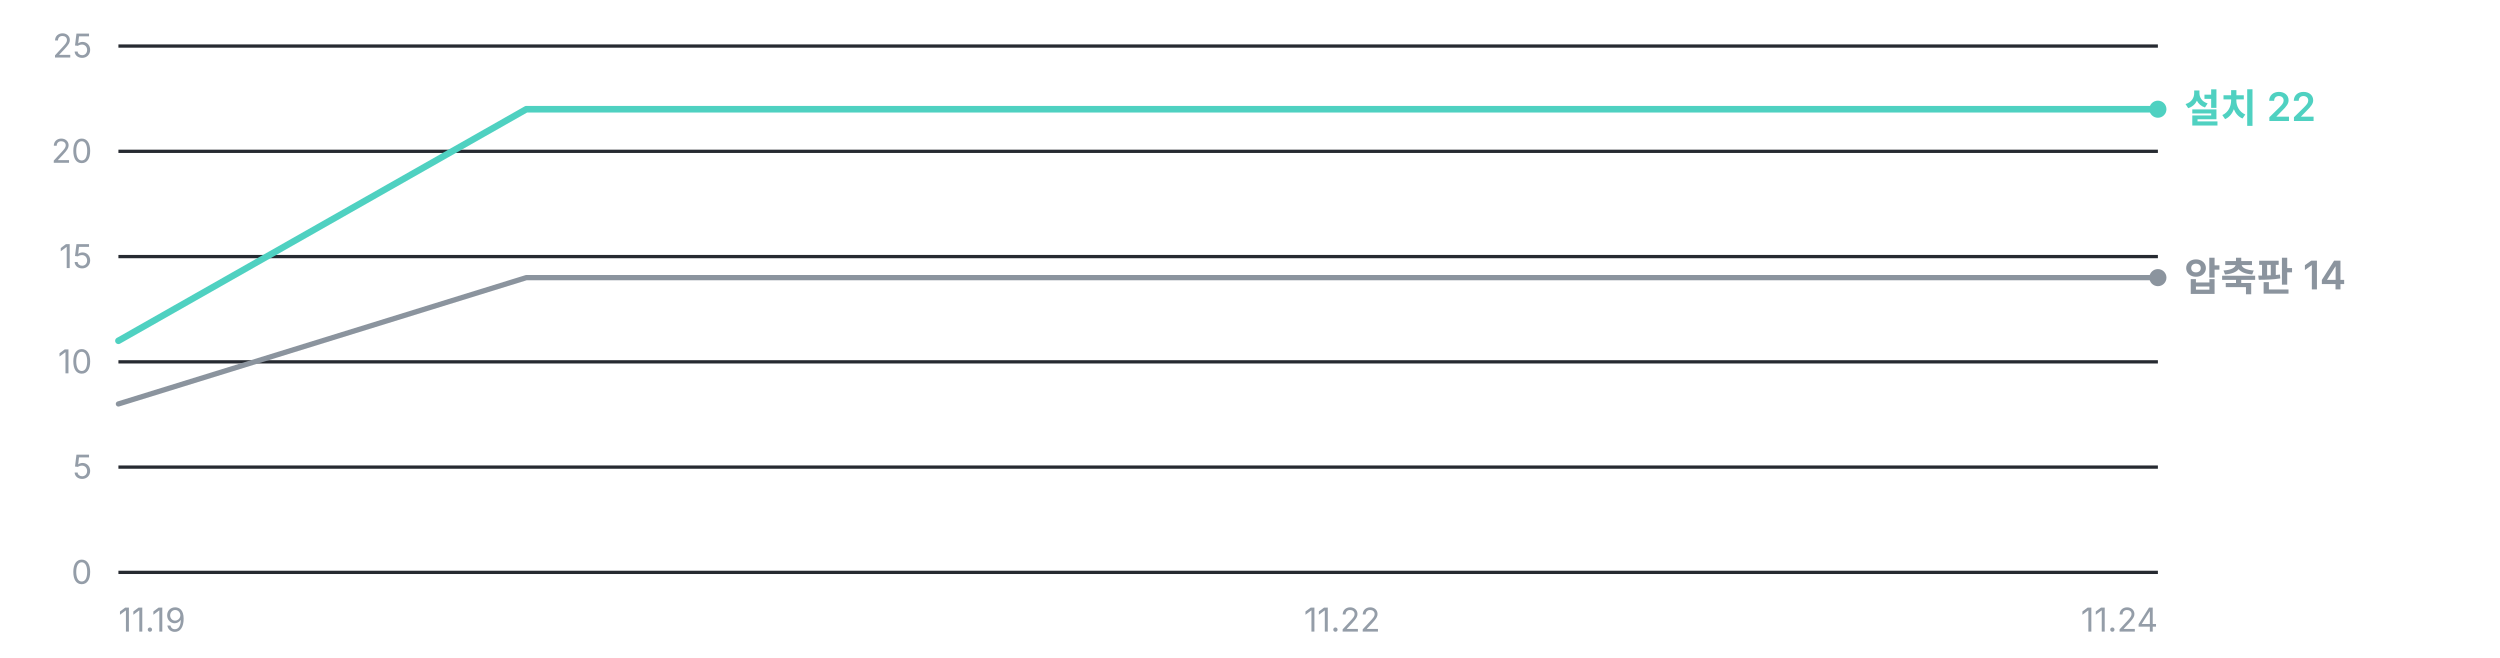
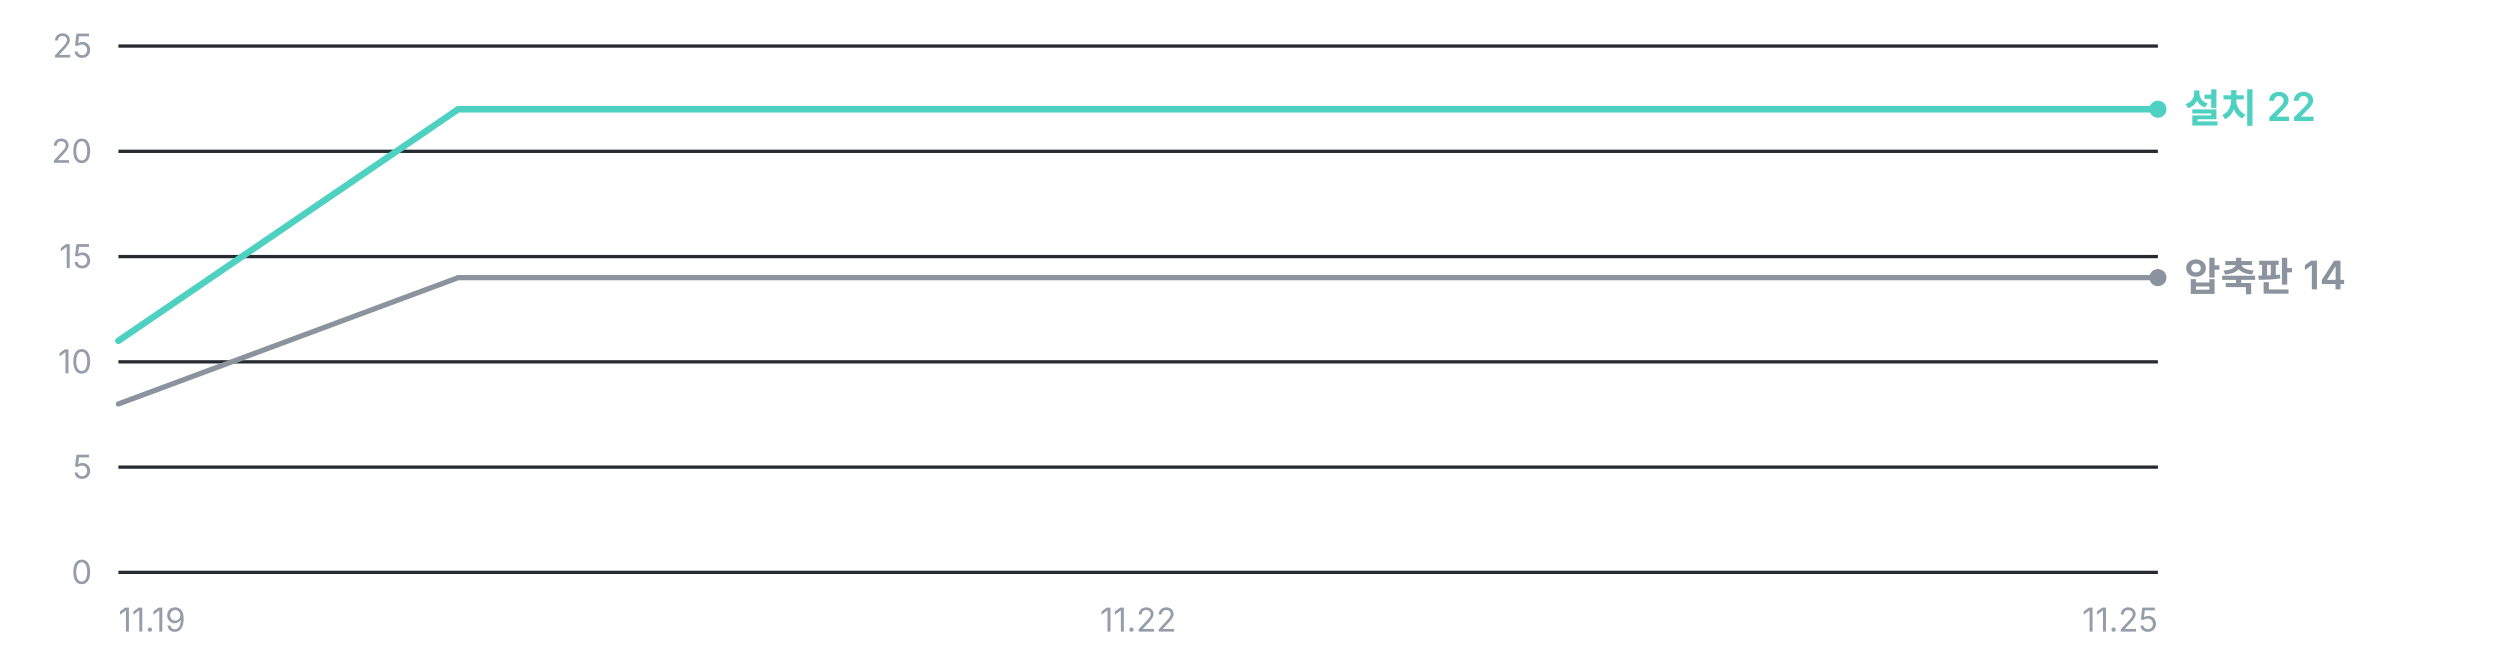
<svg xmlns="http://www.w3.org/2000/svg" width="760" height="200" viewBox="0 0 760 200" role="img" aria-label="누적 다운로드 추이 — 설치 프로그램 22건, 압축판 14건">
  <g font-family="'Pretendard Variable', Pretendard, -apple-system, BlinkMacSystemFont, 'Segoe UI', 'Malgun Gothic', 'Apple SD Gothic Neo', sans-serif" font-size="11">
    <line x1="36" y1="174.0" x2="656" y2="174.0" stroke="#262A31" stroke-width="1" />
    <text x="28" y="177.5" fill="#949DA8" font-size="10" text-anchor="end">0</text>
    <line x1="36" y1="142.0" x2="656" y2="142.0" stroke="#262A31" stroke-width="1" />
    <text x="28" y="145.5" fill="#949DA8" font-size="10" text-anchor="end">5</text>
    <line x1="36" y1="110.0" x2="656" y2="110.0" stroke="#262A31" stroke-width="1" />
    <text x="28" y="113.5" fill="#949DA8" font-size="10" text-anchor="end">10</text>
    <line x1="36" y1="78.0" x2="656" y2="78.0" stroke="#262A31" stroke-width="1" />
    <text x="28" y="81.5" fill="#949DA8" font-size="10" text-anchor="end">15</text>
    <line x1="36" y1="46.0" x2="656" y2="46.0" stroke="#262A31" stroke-width="1" />
    <text x="28" y="49.5" fill="#949DA8" font-size="10" text-anchor="end">20</text>
    <line x1="36" y1="14.0" x2="656" y2="14.0" stroke="#262A31" stroke-width="1" />
    <text x="28" y="17.5" fill="#949DA8" font-size="10" text-anchor="end">25</text>
-     <polyline points="36.0,122.8 160.0,84.4 284.0,84.4 408.0,84.4 532.0,84.4 656.0,84.4" fill="none" stroke="#8B949E" stroke-width="1.6" stroke-linejoin="round" stroke-linecap="round" />
-     <polyline points="36.0,103.6 160.0,33.2 284.0,33.2 408.0,33.2 532.0,33.2 656.0,33.2" fill="none" stroke="#4FD1C1" stroke-width="2.0" stroke-linejoin="round" stroke-linecap="round" />
+     <polyline points="36.0,122.8 139.3,84.4 242.7,84.4 346.0,84.4 449.3,84.4 552.7,84.4 656.0,84.4" fill="none" stroke="#8B949E" stroke-width="1.6" stroke-linejoin="round" stroke-linecap="round" />
+     <polyline points="36.0,103.6 139.3,33.2 242.7,33.2 346.0,33.2 449.3,33.2 552.7,33.2 656.0,33.2" fill="none" stroke="#4FD1C1" stroke-width="2.0" stroke-linejoin="round" stroke-linecap="round" />
    <circle cx="656.0" cy="33.2" r="2.6" fill="#4FD1C1" />
    <text x="664.0" y="37.2" fill="#4FD1C1" font-size="12" font-weight="600">설치 22</text>
    <circle cx="656.0" cy="84.4" r="2.6" fill="#8B949E" />
    <text x="664.0" y="88.4" fill="#8B949E" font-size="12" font-weight="600">압축판 14</text>
    <text x="36.0" y="192" fill="#949DA8" font-size="10" text-anchor="start">11.19</text>
-     <text x="408.0" y="192" fill="#949DA8" font-size="10" text-anchor="middle">11.22</text>
-     <text x="656.0" y="192" fill="#949DA8" font-size="10" text-anchor="end">11.24</text>
+     <text x="346.0" y="192" fill="#949DA8" font-size="10" text-anchor="middle">11.22</text>
+     <text x="656.0" y="192" fill="#949DA8" font-size="10" text-anchor="end">11.25</text>
  </g>
</svg>
